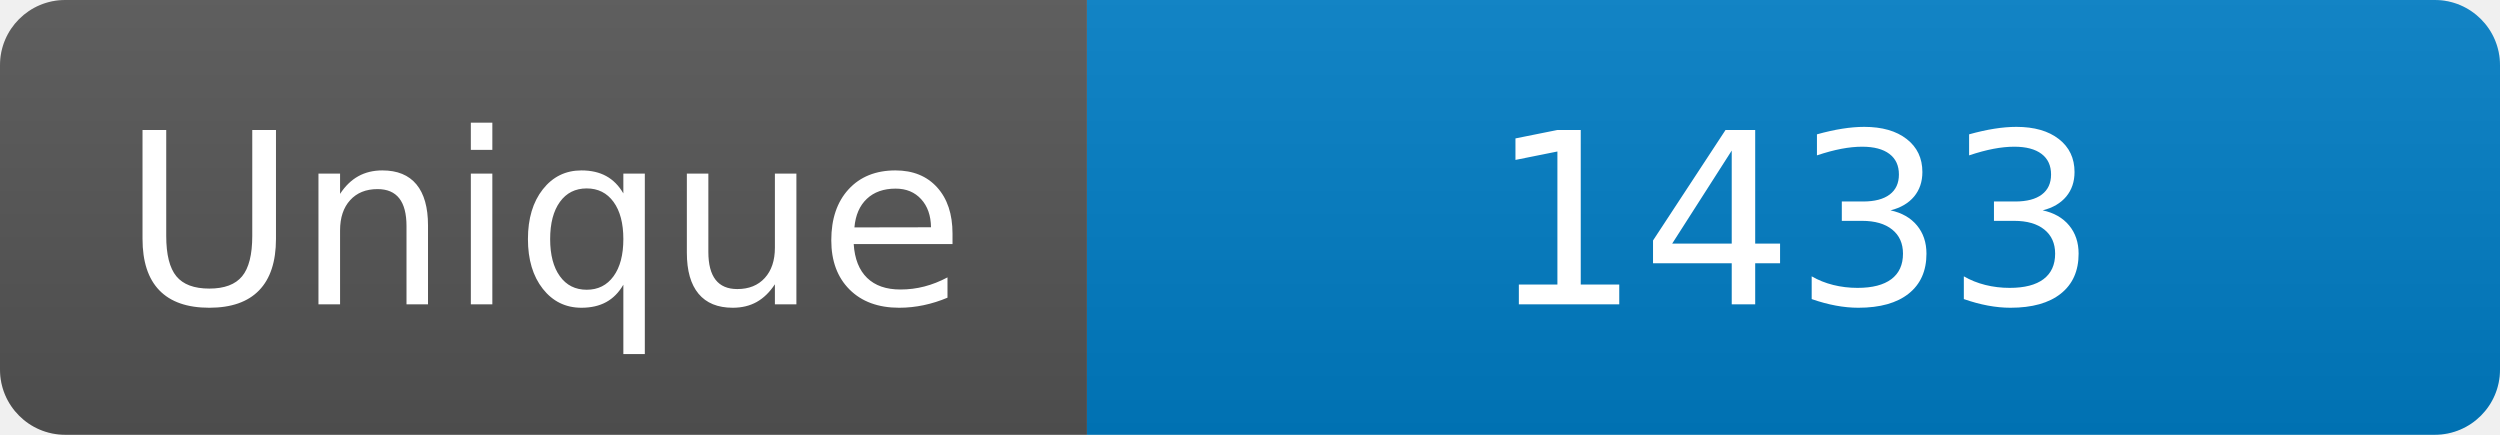
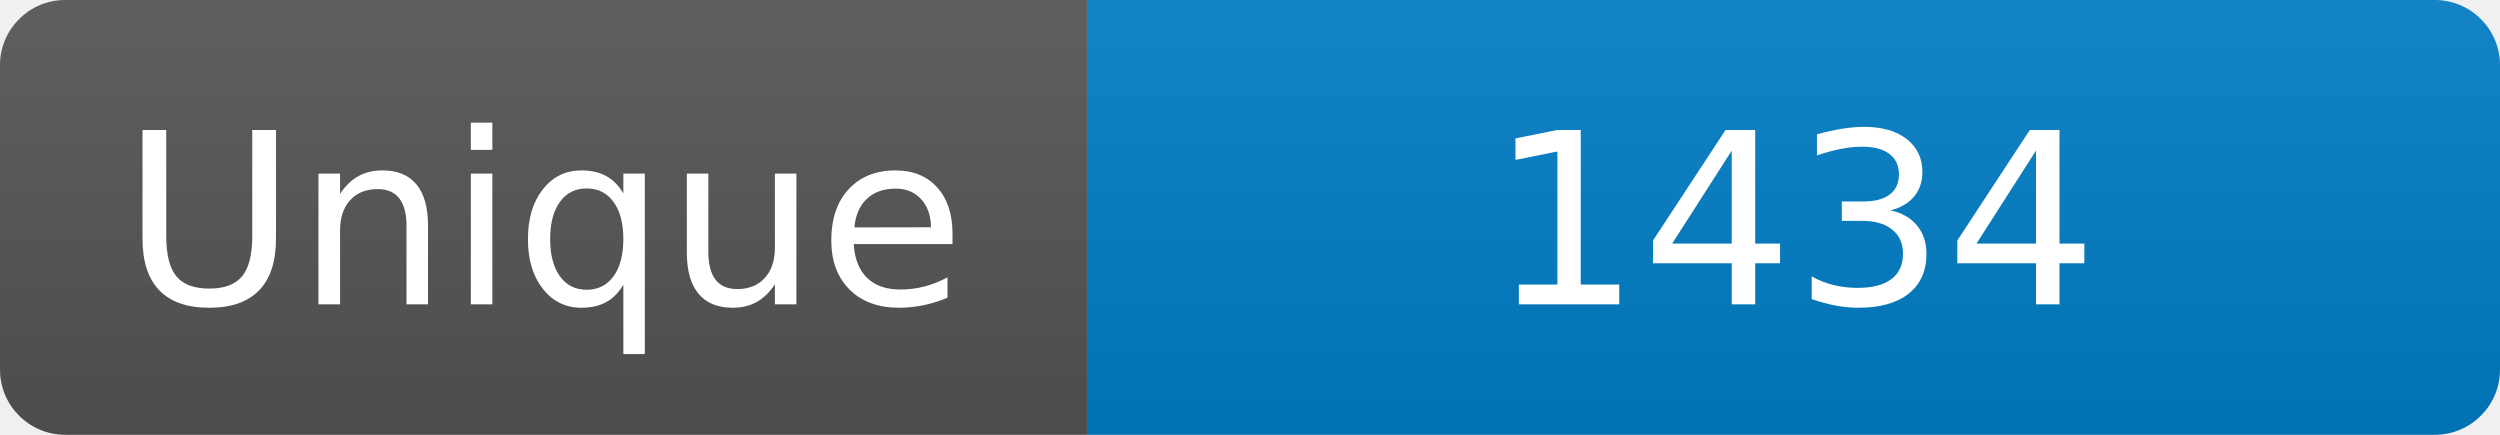
<svg xmlns="http://www.w3.org/2000/svg" width="115" height="20" role="img" aria-label="Maintained?: yes">
  <linearGradient id="s" x2="0" y2="100%">
    <stop offset="0" stop-color="#bbb" stop-opacity=".1" />
    <stop offset="1" stop-opacity=".1" />
  </linearGradient>
  <clipPath id="r">
    <rect width="115" height="20" rx="3" fill="#fff" />
  </clipPath>
  <g clip-path="url(#r)">
    <rect width="50" height="20" fill="#555" />
    <rect x="50" width="160" height="20" fill="#007ec6" />
    <rect width="115" height="20" fill="url(#s)" />
  </g>
  <g fill="#fff" text-anchor="middle" font-family="Verdana,Geneva,DejaVu Sans,sans-serif" font-size="110">
    <text x="250" y="140" transform="scale(.1)" fill="#fff">Unique</text>
-     <text x="825" y="140" transform="scale(.1)" fill="#fff">1433</text>
+     <text x="825" y="140" transform="scale(.1)" fill="#fff">1434</text>
  </g>
</svg>
